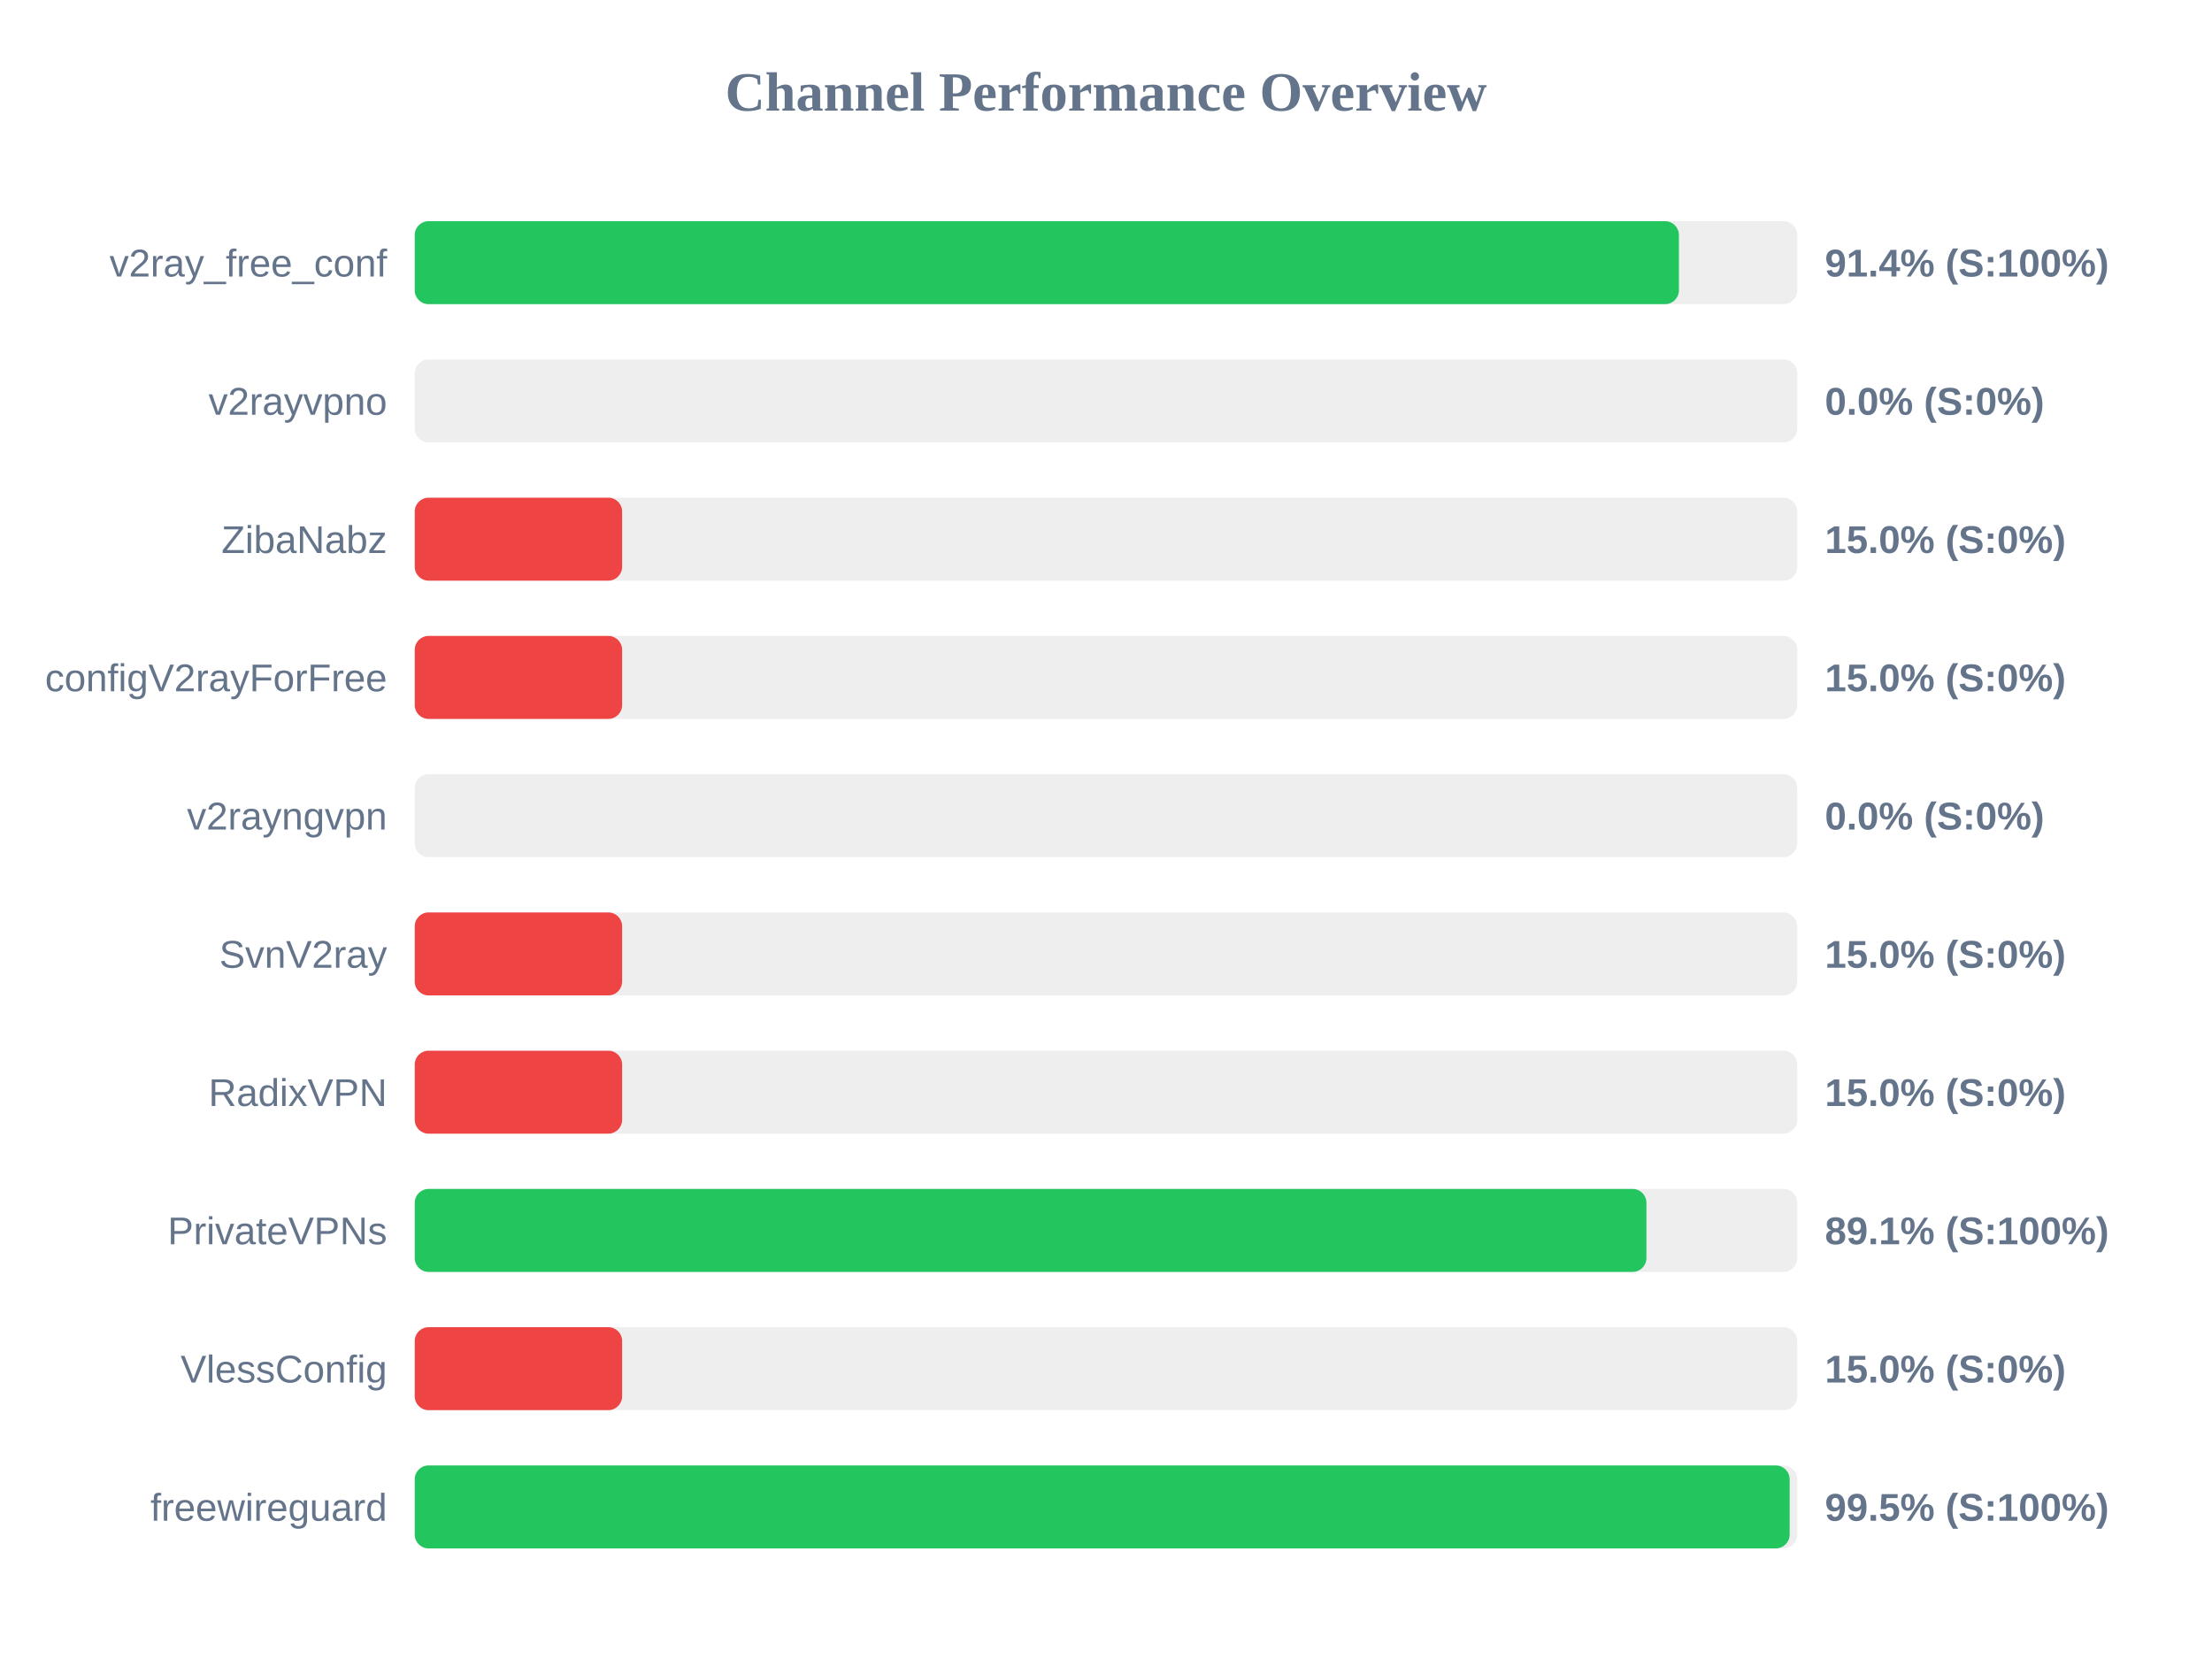
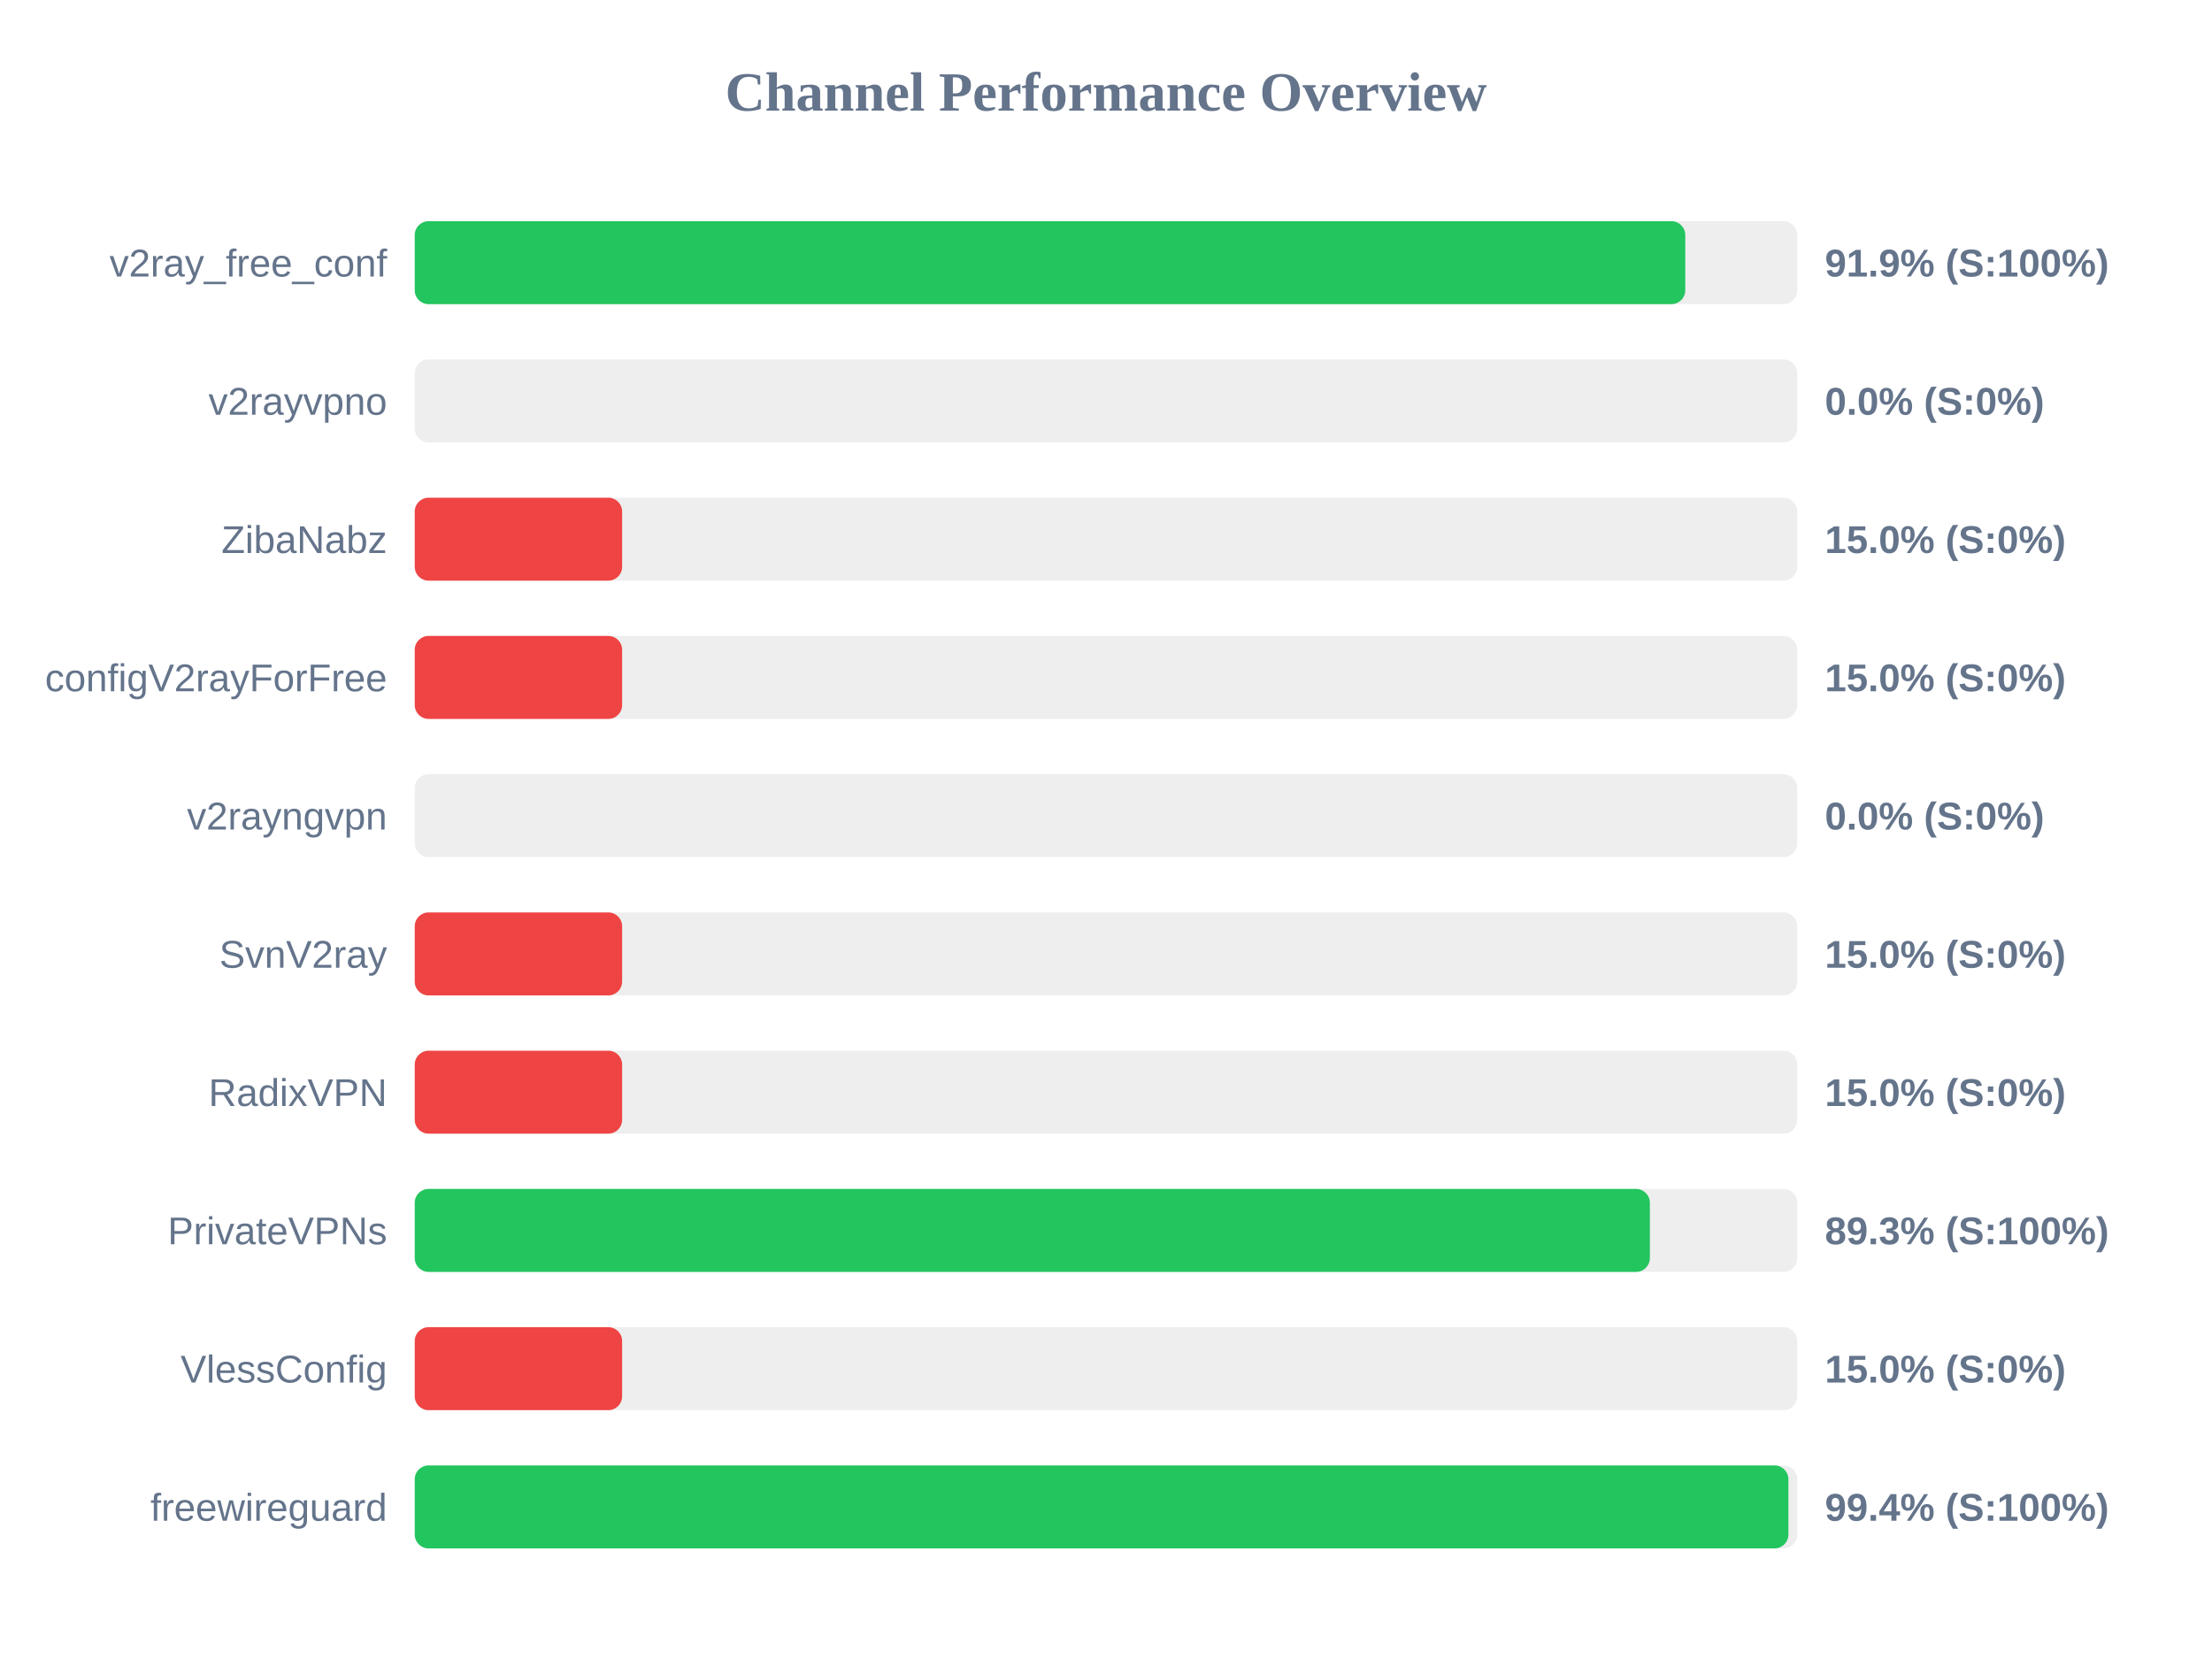
<svg xmlns="http://www.w3.org/2000/svg" width="800" height="600" version="1.1">
  <style>
        .row { font: 14px Arial; fill: #64748b; }
        .score { font: bold 14px Arial; fill: #64748b; }
    </style>
  <text x="400" y="40" text-anchor="middle" font-size="20px" font-weight="bold" fill="#64748b">Channel Performance Overview</text>
  <rect x="150" y="80" width="500" height="30" fill="#eee" rx="5" />
-   <rect x="150" y="80" width="457.2" height="30" fill="#22c55e" rx="5" />
+   <rect x="150" y="80" width="459.5" height="30" fill="#22c55e" rx="5" />
  <text x="140" y="100" text-anchor="end" class="row">v2ray_free_conf</text>
-   <text x="660" y="100" text-anchor="start" class="score">91.4% (S:100%)</text>
+   <text x="660" y="100" text-anchor="start" class="score">91.9% (S:100%)</text>
  <rect x="150" y="130" width="500" height="30" fill="#eee" rx="5" />
  <rect x="150" y="130" width="0.0" height="30" fill="#ef4444" rx="5" />
  <text x="140" y="150" text-anchor="end" class="row">v2rayvpno</text>
  <text x="660" y="150" text-anchor="start" class="score">0.0% (S:0%)</text>
  <rect x="150" y="180" width="500" height="30" fill="#eee" rx="5" />
  <rect x="150" y="180" width="75.0" height="30" fill="#ef4444" rx="5" />
  <text x="140" y="200" text-anchor="end" class="row">ZibaNabz</text>
  <text x="660" y="200" text-anchor="start" class="score">15.0% (S:0%)</text>
  <rect x="150" y="230" width="500" height="30" fill="#eee" rx="5" />
  <rect x="150" y="230" width="75.0" height="30" fill="#ef4444" rx="5" />
  <text x="140" y="250" text-anchor="end" class="row">configV2rayForFree</text>
  <text x="660" y="250" text-anchor="start" class="score">15.0% (S:0%)</text>
  <rect x="150" y="280" width="500" height="30" fill="#eee" rx="5" />
  <rect x="150" y="280" width="0.0" height="30" fill="#ef4444" rx="5" />
  <text x="140" y="300" text-anchor="end" class="row">v2rayngvpn</text>
  <text x="660" y="300" text-anchor="start" class="score">0.0% (S:0%)</text>
  <rect x="150" y="330" width="500" height="30" fill="#eee" rx="5" />
  <rect x="150" y="330" width="75.0" height="30" fill="#ef4444" rx="5" />
  <text x="140" y="350" text-anchor="end" class="row">SvnV2ray</text>
  <text x="660" y="350" text-anchor="start" class="score">15.0% (S:0%)</text>
  <rect x="150" y="380" width="500" height="30" fill="#eee" rx="5" />
  <rect x="150" y="380" width="75.0" height="30" fill="#ef4444" rx="5" />
  <text x="140" y="400" text-anchor="end" class="row">RadixVPN</text>
  <text x="660" y="400" text-anchor="start" class="score">15.0% (S:0%)</text>
  <rect x="150" y="430" width="500" height="30" fill="#eee" rx="5" />
-   <rect x="150" y="430" width="445.45" height="30" fill="#22c55e" rx="5" />
+   <rect x="150" y="430" width="446.7" height="30" fill="#22c55e" rx="5" />
  <text x="140" y="450" text-anchor="end" class="row">PrivateVPNs</text>
-   <text x="660" y="450" text-anchor="start" class="score">89.1% (S:100%)</text>
+   <text x="660" y="450" text-anchor="start" class="score">89.3% (S:100%)</text>
  <rect x="150" y="480" width="500" height="30" fill="#eee" rx="5" />
  <rect x="150" y="480" width="75.0" height="30" fill="#ef4444" rx="5" />
  <text x="140" y="500" text-anchor="end" class="row">VlessConfig</text>
  <text x="660" y="500" text-anchor="start" class="score">15.0% (S:0%)</text>
  <rect x="150" y="530" width="500" height="30" fill="#eee" rx="5" />
-   <rect x="150" y="530" width="497.25" height="30" fill="#22c55e" rx="5" />
+   <rect x="150" y="530" width="496.8" height="30" fill="#22c55e" rx="5" />
  <text x="140" y="550" text-anchor="end" class="row">freewireguard</text>
-   <text x="660" y="550" text-anchor="start" class="score">99.5% (S:100%)</text>
+   <text x="660" y="550" text-anchor="start" class="score">99.4% (S:100%)</text>
</svg>
